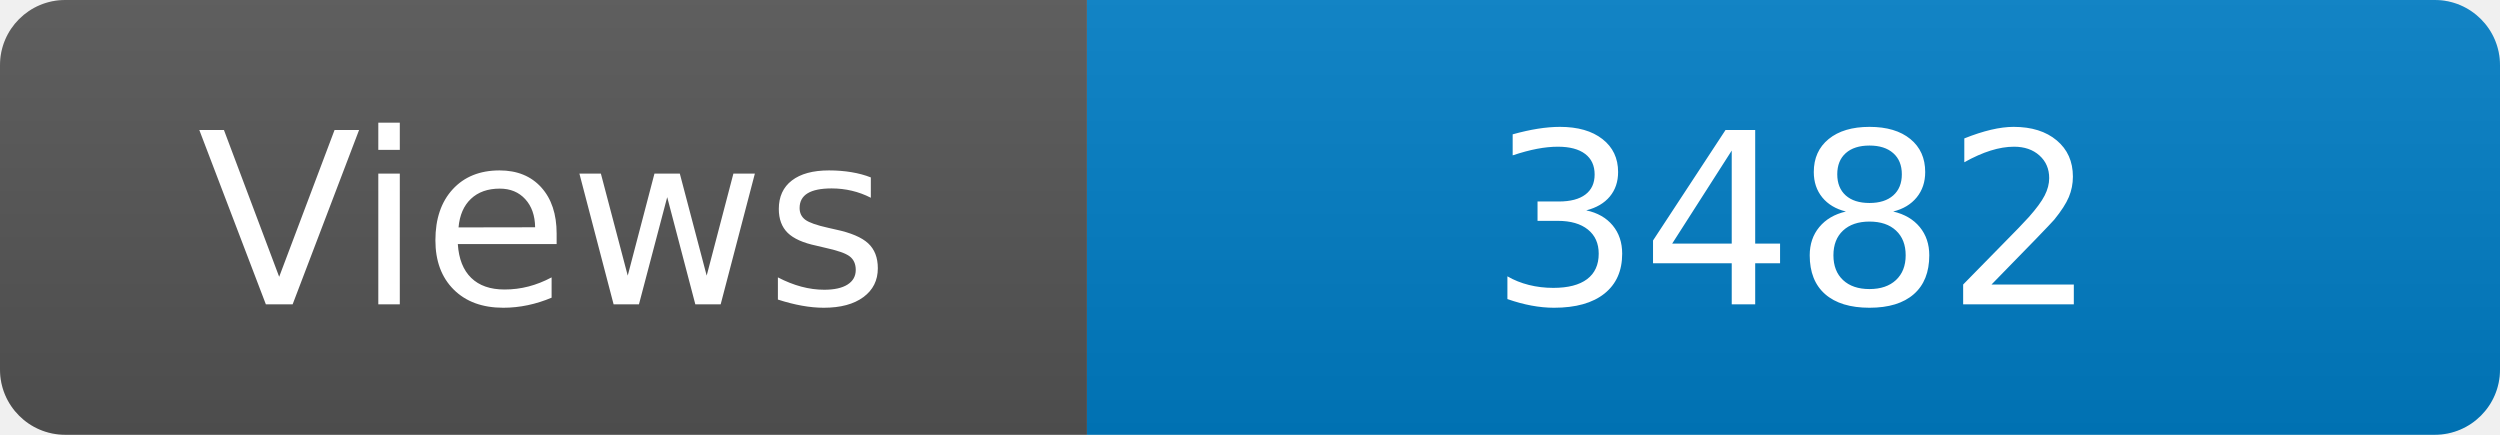
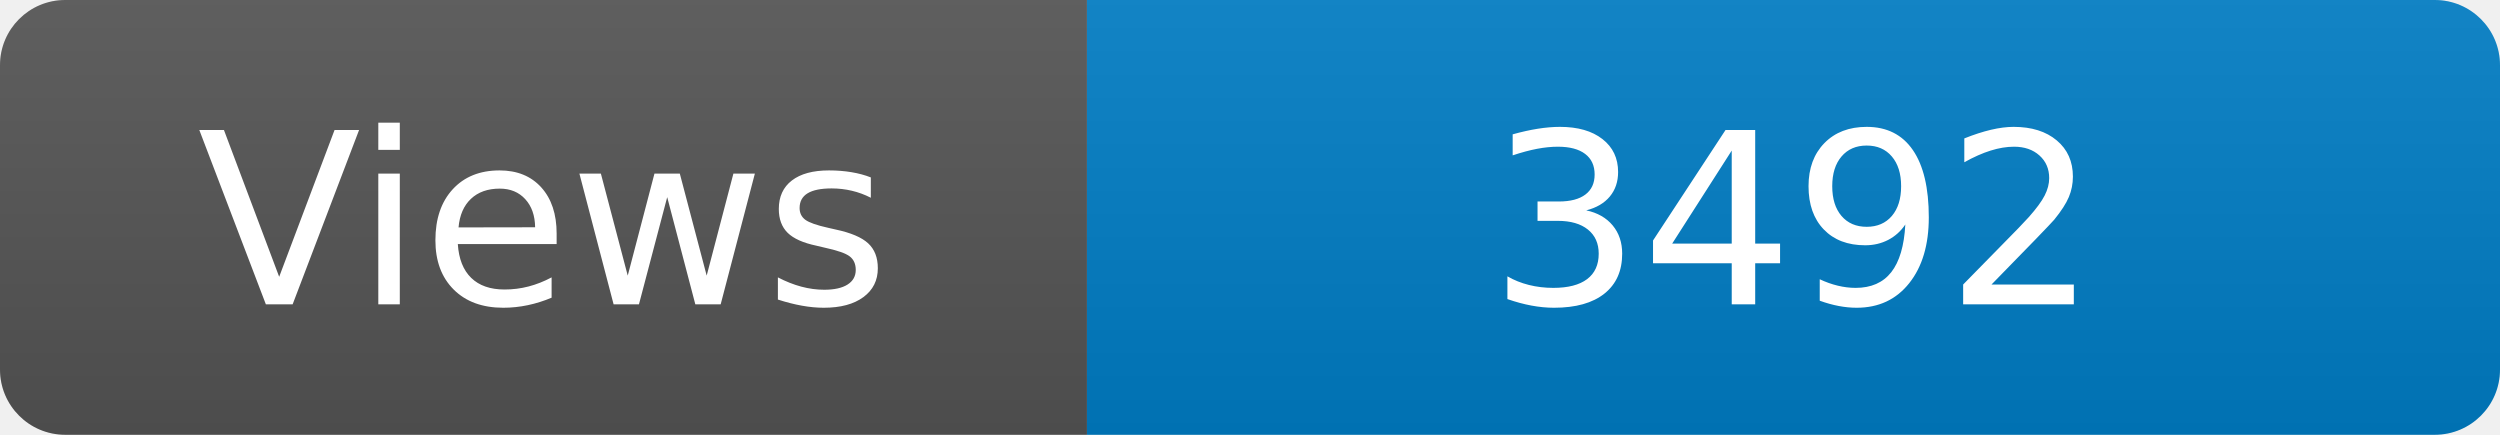
<svg xmlns="http://www.w3.org/2000/svg" width="115" height="20" role="img" aria-label="Maintained?: yes">
  <linearGradient id="s" x2="0" y2="100%">
    <stop offset="0" stop-color="#bbb" stop-opacity=".1" />
    <stop offset="1" stop-opacity=".1" />
  </linearGradient>
  <clipPath id="r">
    <rect width="115" height="20" rx="3" fill="#fff" />
  </clipPath>
  <g clip-path="url(#r)">
    <rect width="50" height="20" fill="#555" />
    <rect x="50" width="160" height="20" fill="#007ec6" />
    <rect width="115" height="20" fill="url(#s)" />
  </g>
  <g fill="#fff" text-anchor="middle" font-family="Verdana,Geneva,DejaVu Sans,sans-serif" font-size="110">
    <text x="250" y="140" transform="scale(.1)" fill="#fff">Views</text>
-     <text x="825" y="140" transform="scale(.1)" fill="#fff">3482</text>
+     <text x="825" y="140" transform="scale(.1)" fill="#fff">3492</text>
  </g>
</svg>
